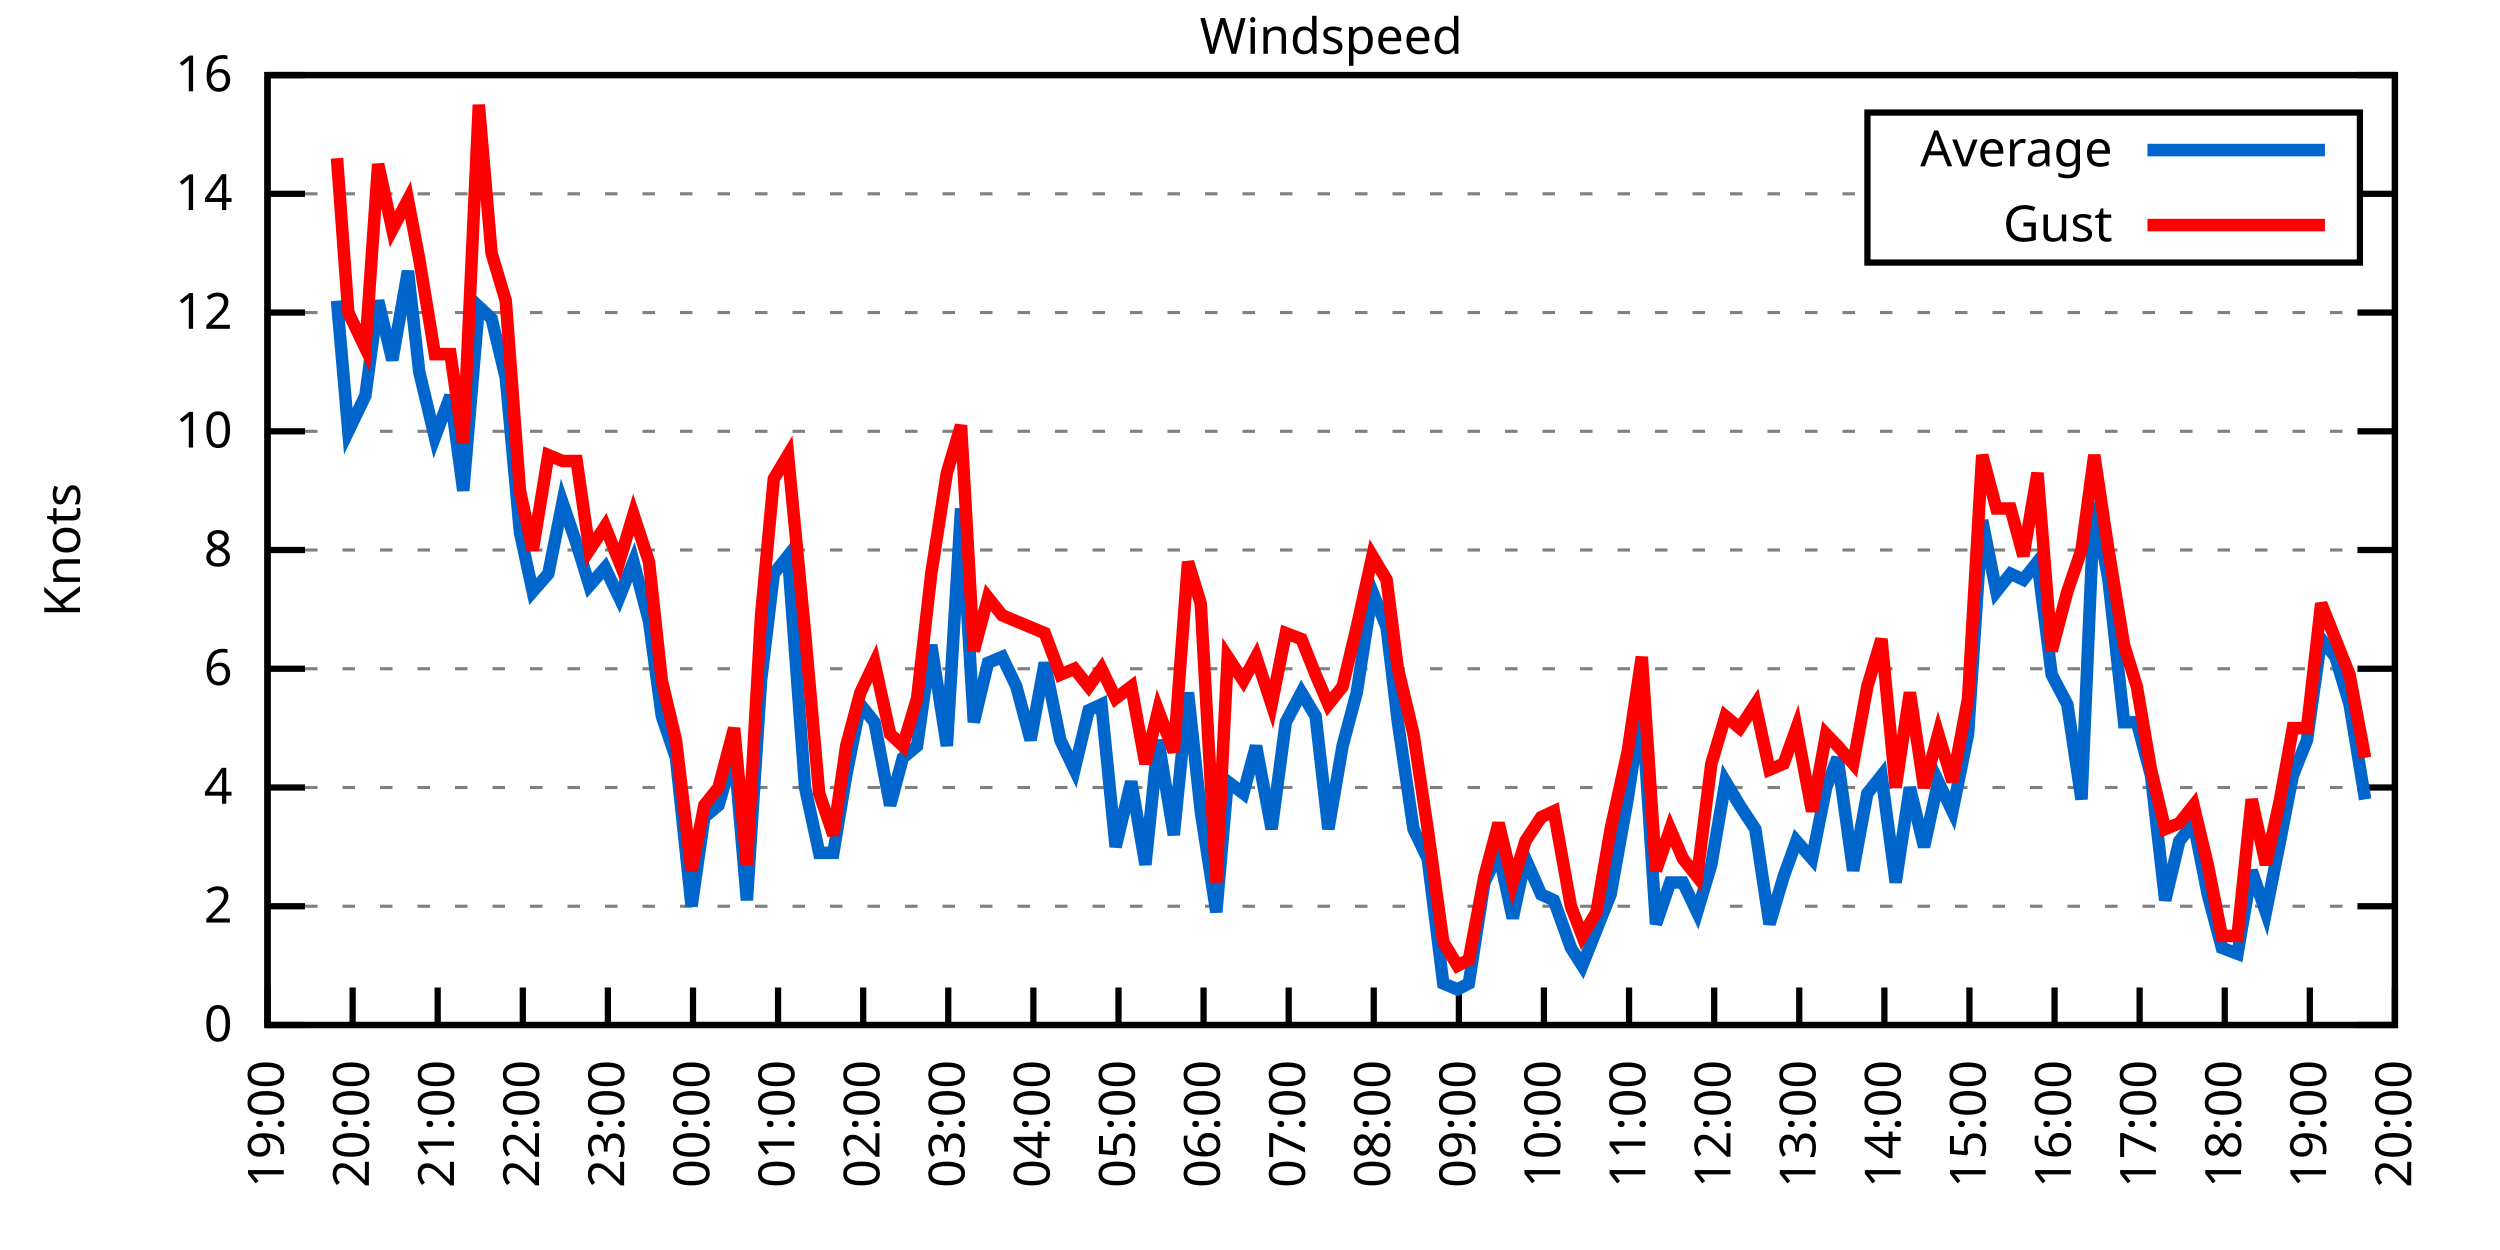
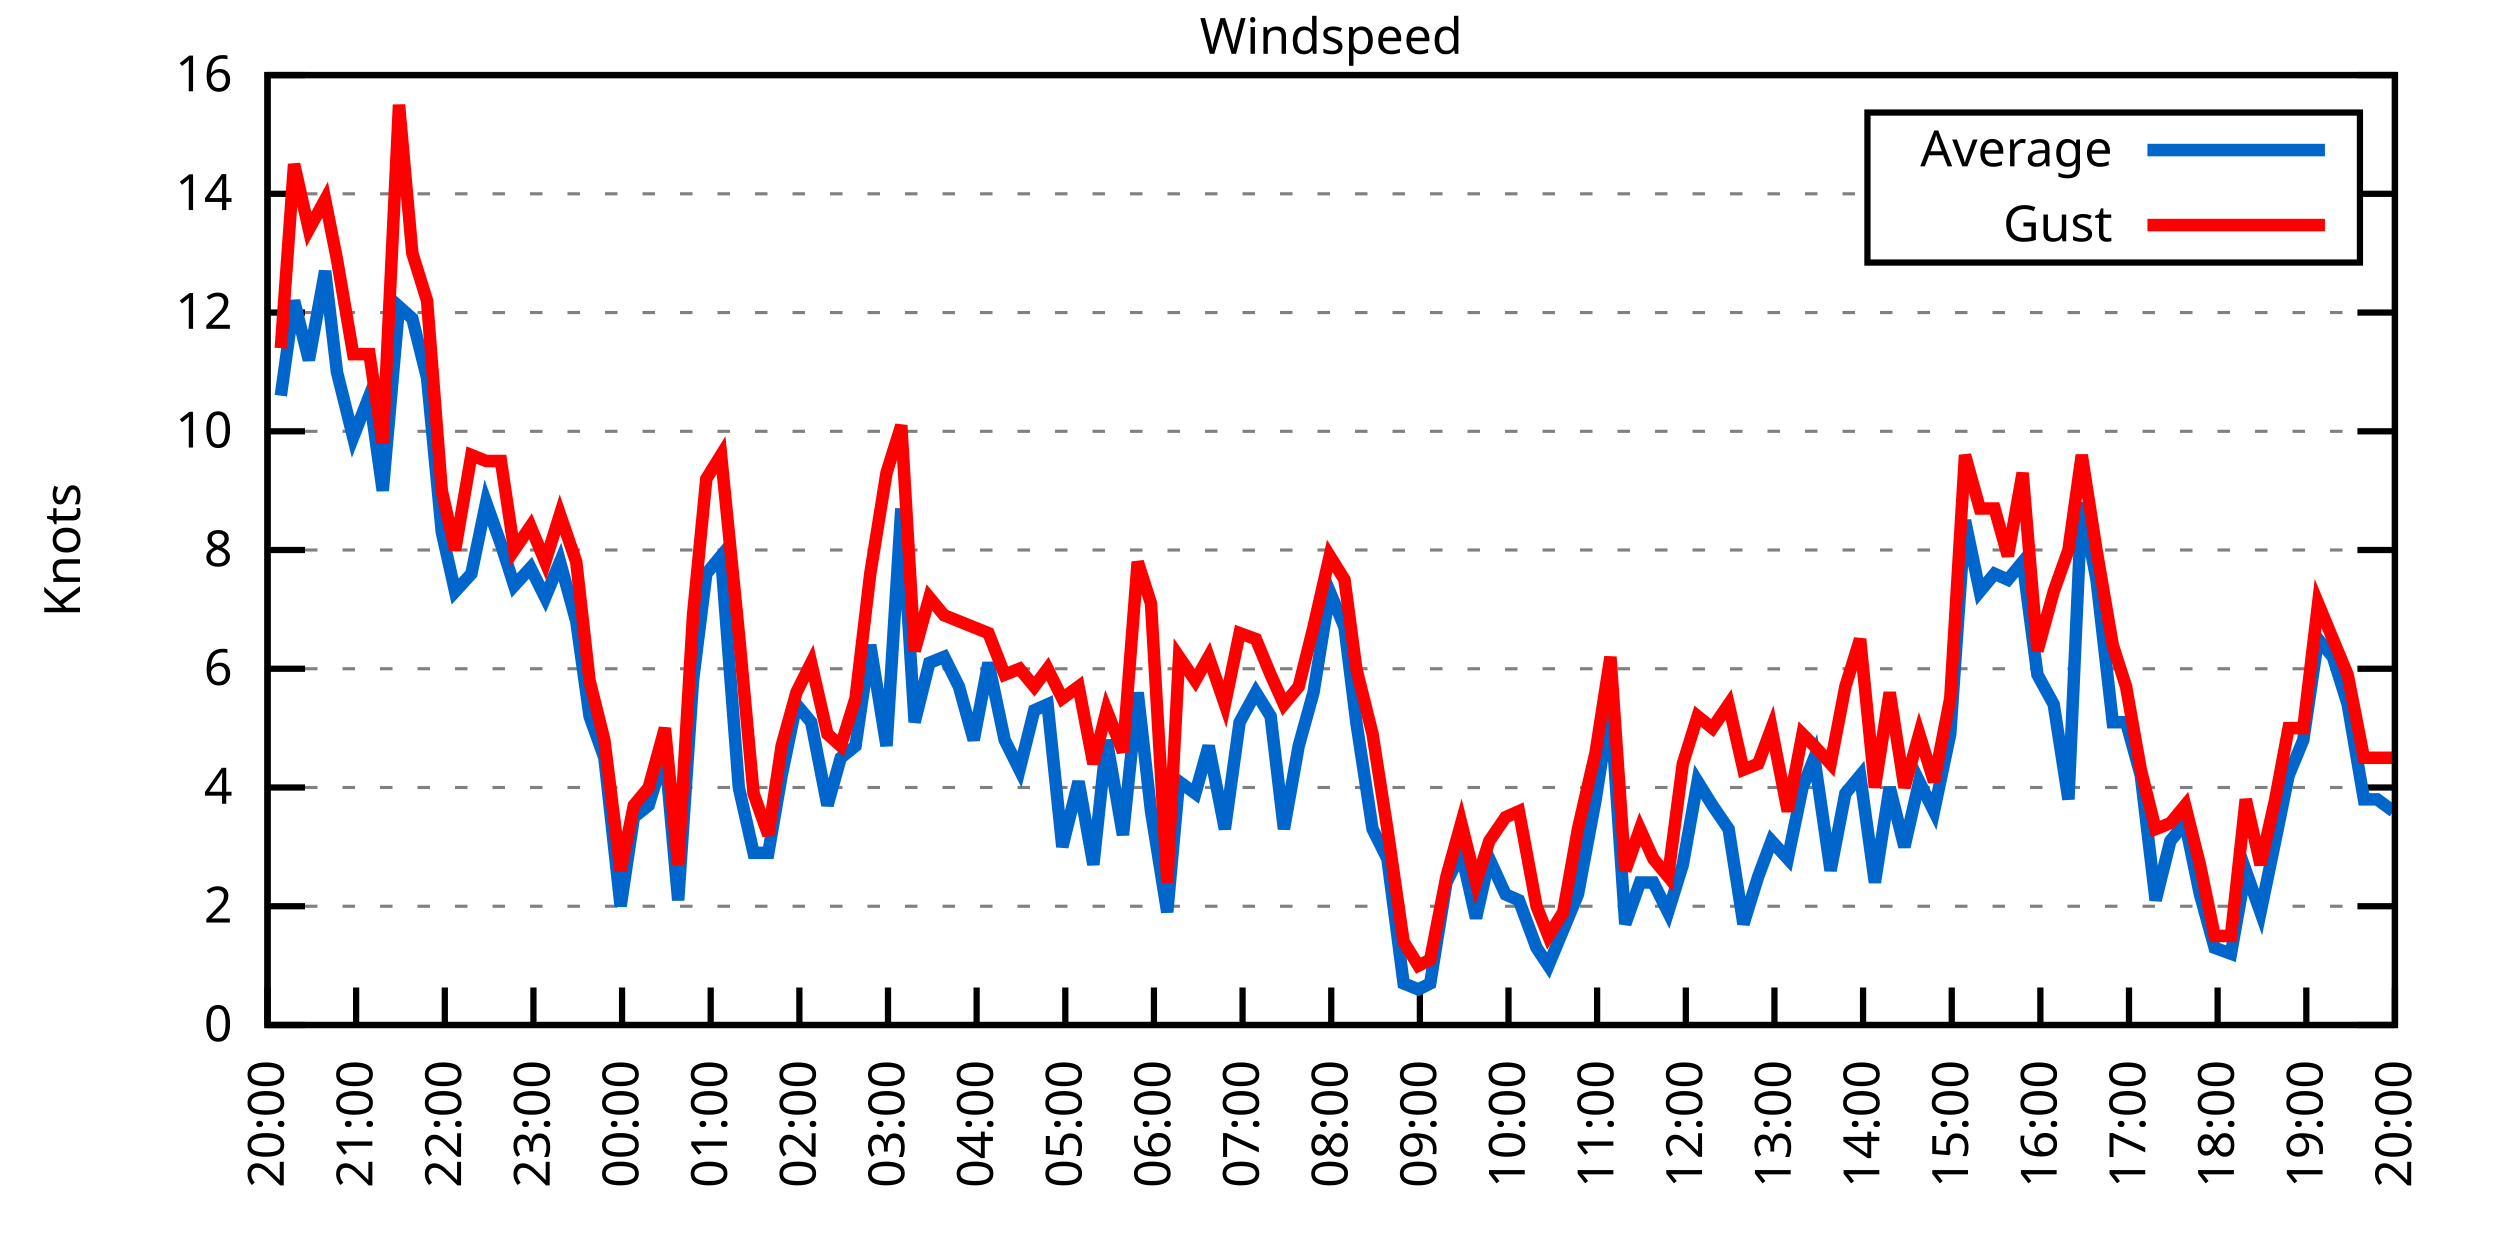
<svg xmlns="http://www.w3.org/2000/svg" xmlns:xlink="http://www.w3.org/1999/xlink" width="400" height="200" viewBox="0 0 400 200">
  <g id="gnuplot_canvas">
    <rect x="0" y="0" width="400" height="200" fill="none" />
    <defs>
      <circle id="gpDot" r="0.5" stroke-width="0.5" stroke="currentColor" />
      <path id="gpPt0" stroke-width="0.333" stroke="currentColor" d="M-1,0 h2 M0,-1 v2" />
      <path id="gpPt1" stroke-width="0.333" stroke="currentColor" d="M-1,-1 L1,1 M1,-1 L-1,1" />
      <path id="gpPt2" stroke-width="0.333" stroke="currentColor" d="M-1,0 L1,0 M0,-1 L0,1 M-1,-1 L1,1 M-1,1 L1,-1" />
      <rect id="gpPt3" stroke-width="0.333" stroke="currentColor" x="-1" y="-1" width="2" height="2" />
      <rect id="gpPt4" stroke-width="0.333" stroke="currentColor" fill="currentColor" x="-1" y="-1" width="2" height="2" />
      <circle id="gpPt5" stroke-width="0.333" stroke="currentColor" cx="0" cy="0" r="1" />
      <use xlink:href="#gpPt5" id="gpPt6" fill="currentColor" stroke="none" />
      <path id="gpPt7" stroke-width="0.333" stroke="currentColor" d="M0,-1.33 L-1.33,0.67 L1.33,0.67 z" />
      <use xlink:href="#gpPt7" id="gpPt8" fill="currentColor" stroke="none" />
      <use xlink:href="#gpPt7" id="gpPt9" stroke="currentColor" transform="rotate(180)" />
      <use xlink:href="#gpPt9" id="gpPt10" fill="currentColor" stroke="none" />
      <use xlink:href="#gpPt3" id="gpPt11" stroke="currentColor" transform="rotate(45)" />
      <use xlink:href="#gpPt11" id="gpPt12" fill="currentColor" stroke="none" />
      <path id="gpPt13" stroke-width="0.333" stroke="currentColor" d="M0,1.330 L1.265,0.411 L0.782,-1.067 L-0.782,-1.076 L-1.265,0.411 z" />
      <use xlink:href="#gpPt13" id="gpPt14" fill="currentColor" stroke="none" />
      <filter id="textbox" filterUnits="objectBoundingBox" x="0" y="0" height="1" width="1">
        <feFlood flood-color="white" flood-opacity="1" result="bgnd" />
        <feComposite in="SourceGraphic" in2="bgnd" operator="atop" />
      </filter>
      <filter id="greybox" filterUnits="objectBoundingBox" x="0" y="0" height="1" width="1">
        <feFlood flood-color="lightgrey" flood-opacity="1" result="grey" />
        <feComposite in="SourceGraphic" in2="grey" operator="atop" />
      </filter>
    </defs>
    <g fill="none" color="white" stroke="currentColor" stroke-width="1.00" stroke-linecap="butt" stroke-linejoin="miter">
</g>
    <g fill="none" color="black" stroke="currentColor" stroke-width="1.00" stroke-linecap="butt" stroke-linejoin="miter">
      <g stroke="none" shape-rendering="crispEdges">
        <polygon fill="rgb(255, 255, 255)" points="42.80,164.00 383.18,164.00 383.18,12.02 42.80,12.02 " />
      </g>
    </g>
    <g fill="none" color="black" stroke="currentColor" stroke-width="1.00" stroke-linecap="butt" stroke-linejoin="miter">
</g>
    <g fill="none" color="black" stroke="black" stroke-width="0.50" stroke-linecap="butt" stroke-linejoin="miter">
</g>
    <g fill="none" color="gray" stroke="currentColor" stroke-width="0.50" stroke-linecap="butt" stroke-linejoin="miter">
      <path stroke="gray" stroke-dasharray="2,4" class="gridline" d="M42.80,164.00 L383.19,164.00  " />
    </g>
    <g fill="none" color="gray" stroke="gray" stroke-width="1.00" stroke-linecap="butt" stroke-linejoin="miter">
</g>
    <g fill="none" color="black" stroke="currentColor" stroke-width="1.00" stroke-linecap="butt" stroke-linejoin="miter">
      <path stroke="black" d="M42.80,164.00 L48.80,164.00 M383.19,164.00 L377.19,164.00  " />
      <g transform="translate(37.20,166.60)" stroke="none" fill="black" font-family="Sans" font-size="8.00" text-anchor="end">
        <text>
          <tspan font-family="Sans"> 0</tspan>
        </text>
      </g>
    </g>
    <g fill="none" color="black" stroke="currentColor" stroke-width="1.00" stroke-linecap="butt" stroke-linejoin="miter">
</g>
    <g fill="none" color="black" stroke="black" stroke-width="0.50" stroke-linecap="butt" stroke-linejoin="miter">
</g>
    <g fill="none" color="gray" stroke="currentColor" stroke-width="0.50" stroke-linecap="butt" stroke-linejoin="miter">
      <path stroke="gray" stroke-dasharray="2,4" class="gridline" d="M42.80,145.00 L383.19,145.00  " />
    </g>
    <g fill="none" color="gray" stroke="gray" stroke-width="1.00" stroke-linecap="butt" stroke-linejoin="miter">
</g>
    <g fill="none" color="black" stroke="currentColor" stroke-width="1.00" stroke-linecap="butt" stroke-linejoin="miter">
      <path stroke="black" d="M42.80,145.00 L48.80,145.00 M383.19,145.00 L377.19,145.00  " />
      <g transform="translate(37.20,147.60)" stroke="none" fill="black" font-family="Sans" font-size="8.00" text-anchor="end">
        <text>
          <tspan font-family="Sans"> 2</tspan>
        </text>
      </g>
    </g>
    <g fill="none" color="black" stroke="currentColor" stroke-width="1.00" stroke-linecap="butt" stroke-linejoin="miter">
</g>
    <g fill="none" color="black" stroke="black" stroke-width="0.50" stroke-linecap="butt" stroke-linejoin="miter">
</g>
    <g fill="none" color="gray" stroke="currentColor" stroke-width="0.50" stroke-linecap="butt" stroke-linejoin="miter">
      <path stroke="gray" stroke-dasharray="2,4" class="gridline" d="M42.80,126.00 L383.19,126.00  " />
    </g>
    <g fill="none" color="gray" stroke="gray" stroke-width="1.00" stroke-linecap="butt" stroke-linejoin="miter">
</g>
    <g fill="none" color="black" stroke="currentColor" stroke-width="1.00" stroke-linecap="butt" stroke-linejoin="miter">
      <path stroke="black" d="M42.80,126.00 L48.80,126.00 M383.19,126.00 L377.19,126.00  " />
      <g transform="translate(37.20,128.60)" stroke="none" fill="black" font-family="Sans" font-size="8.00" text-anchor="end">
        <text>
          <tspan font-family="Sans"> 4</tspan>
        </text>
      </g>
    </g>
    <g fill="none" color="black" stroke="currentColor" stroke-width="1.00" stroke-linecap="butt" stroke-linejoin="miter">
</g>
    <g fill="none" color="black" stroke="black" stroke-width="0.50" stroke-linecap="butt" stroke-linejoin="miter">
</g>
    <g fill="none" color="gray" stroke="currentColor" stroke-width="0.50" stroke-linecap="butt" stroke-linejoin="miter">
      <path stroke="gray" stroke-dasharray="2,4" class="gridline" d="M42.80,107.00 L383.19,107.00  " />
    </g>
    <g fill="none" color="gray" stroke="gray" stroke-width="1.00" stroke-linecap="butt" stroke-linejoin="miter">
</g>
    <g fill="none" color="black" stroke="currentColor" stroke-width="1.00" stroke-linecap="butt" stroke-linejoin="miter">
      <path stroke="black" d="M42.80,107.00 L48.80,107.00 M383.19,107.00 L377.19,107.00  " />
      <g transform="translate(37.20,109.60)" stroke="none" fill="black" font-family="Sans" font-size="8.00" text-anchor="end">
        <text>
          <tspan font-family="Sans"> 6</tspan>
        </text>
      </g>
    </g>
    <g fill="none" color="black" stroke="currentColor" stroke-width="1.00" stroke-linecap="butt" stroke-linejoin="miter">
</g>
    <g fill="none" color="black" stroke="black" stroke-width="0.50" stroke-linecap="butt" stroke-linejoin="miter">
</g>
    <g fill="none" color="gray" stroke="currentColor" stroke-width="0.50" stroke-linecap="butt" stroke-linejoin="miter">
      <path stroke="gray" stroke-dasharray="2,4" class="gridline" d="M42.80,88.00 L383.19,88.00  " />
    </g>
    <g fill="none" color="gray" stroke="gray" stroke-width="1.00" stroke-linecap="butt" stroke-linejoin="miter">
</g>
    <g fill="none" color="black" stroke="currentColor" stroke-width="1.00" stroke-linecap="butt" stroke-linejoin="miter">
      <path stroke="black" d="M42.80,88.00 L48.80,88.00 M383.19,88.00 L377.19,88.00  " />
      <g transform="translate(37.20,90.60)" stroke="none" fill="black" font-family="Sans" font-size="8.00" text-anchor="end">
        <text>
          <tspan font-family="Sans"> 8</tspan>
        </text>
      </g>
    </g>
    <g fill="none" color="black" stroke="currentColor" stroke-width="1.00" stroke-linecap="butt" stroke-linejoin="miter">
</g>
    <g fill="none" color="black" stroke="black" stroke-width="0.50" stroke-linecap="butt" stroke-linejoin="miter">
</g>
    <g fill="none" color="gray" stroke="currentColor" stroke-width="0.50" stroke-linecap="butt" stroke-linejoin="miter">
      <path stroke="gray" stroke-dasharray="2,4" class="gridline" d="M42.80,69.01 L383.19,69.01  " />
    </g>
    <g fill="none" color="gray" stroke="gray" stroke-width="1.00" stroke-linecap="butt" stroke-linejoin="miter">
</g>
    <g fill="none" color="black" stroke="currentColor" stroke-width="1.00" stroke-linecap="butt" stroke-linejoin="miter">
      <path stroke="black" d="M42.80,69.01 L48.80,69.01 M383.19,69.01 L377.19,69.01  " />
      <g transform="translate(37.20,71.61)" stroke="none" fill="black" font-family="Sans" font-size="8.00" text-anchor="end">
        <text>
          <tspan font-family="Sans"> 10</tspan>
        </text>
      </g>
    </g>
    <g fill="none" color="black" stroke="currentColor" stroke-width="1.00" stroke-linecap="butt" stroke-linejoin="miter">
</g>
    <g fill="none" color="black" stroke="black" stroke-width="0.50" stroke-linecap="butt" stroke-linejoin="miter">
</g>
    <g fill="none" color="gray" stroke="currentColor" stroke-width="0.50" stroke-linecap="butt" stroke-linejoin="miter">
      <path stroke="gray" stroke-dasharray="2,4" class="gridline" d="M42.80,50.01 L383.19,50.01  " />
    </g>
    <g fill="none" color="gray" stroke="gray" stroke-width="1.00" stroke-linecap="butt" stroke-linejoin="miter">
</g>
    <g fill="none" color="black" stroke="currentColor" stroke-width="1.00" stroke-linecap="butt" stroke-linejoin="miter">
      <path stroke="black" d="M42.80,50.01 L48.80,50.01 M383.19,50.01 L377.19,50.01  " />
      <g transform="translate(37.20,52.61)" stroke="none" fill="black" font-family="Sans" font-size="8.00" text-anchor="end">
        <text>
          <tspan font-family="Sans"> 12</tspan>
        </text>
      </g>
    </g>
    <g fill="none" color="black" stroke="currentColor" stroke-width="1.00" stroke-linecap="butt" stroke-linejoin="miter">
</g>
    <g fill="none" color="black" stroke="black" stroke-width="0.50" stroke-linecap="butt" stroke-linejoin="miter">
</g>
    <g fill="none" color="gray" stroke="currentColor" stroke-width="0.50" stroke-linecap="butt" stroke-linejoin="miter">
      <path stroke="gray" stroke-dasharray="2,4" class="gridline" d="M42.80,31.01 L298.79,31.01 M377.59,31.01 L383.19,31.01  " />
    </g>
    <g fill="none" color="gray" stroke="gray" stroke-width="1.00" stroke-linecap="butt" stroke-linejoin="miter">
</g>
    <g fill="none" color="black" stroke="currentColor" stroke-width="1.00" stroke-linecap="butt" stroke-linejoin="miter">
      <path stroke="black" d="M42.80,31.01 L48.80,31.01 M383.19,31.01 L377.19,31.01  " />
      <g transform="translate(37.20,33.61)" stroke="none" fill="black" font-family="Sans" font-size="8.00" text-anchor="end">
        <text>
          <tspan font-family="Sans"> 14</tspan>
        </text>
      </g>
    </g>
    <g fill="none" color="black" stroke="currentColor" stroke-width="1.00" stroke-linecap="butt" stroke-linejoin="miter">
</g>
    <g fill="none" color="black" stroke="black" stroke-width="0.50" stroke-linecap="butt" stroke-linejoin="miter">
</g>
    <g fill="none" color="gray" stroke="currentColor" stroke-width="0.50" stroke-linecap="butt" stroke-linejoin="miter">
      <path stroke="gray" stroke-dasharray="2,4" class="gridline" d="M42.80,12.01 L383.19,12.01  " />
    </g>
    <g fill="none" color="gray" stroke="gray" stroke-width="1.00" stroke-linecap="butt" stroke-linejoin="miter">
</g>
    <g fill="none" color="black" stroke="currentColor" stroke-width="1.00" stroke-linecap="butt" stroke-linejoin="miter">
      <path stroke="black" d="M42.80,12.01 L48.80,12.01 M383.19,12.01 L377.19,12.01  " />
      <g transform="translate(37.20,14.61)" stroke="none" fill="black" font-family="Sans" font-size="8.00" text-anchor="end">
        <text>
          <tspan font-family="Sans"> 16</tspan>
        </text>
      </g>
    </g>
    <g fill="none" color="black" stroke="currentColor" stroke-width="1.00" stroke-linecap="butt" stroke-linejoin="miter">
      <path stroke="black" d="M42.80,164.00 L42.80,158.00  " />
      <g transform="translate(45.40,169.60) rotate(270.00)" stroke="none" fill="black" font-family="Sans" font-size="8.00" text-anchor="end">
        <text>
-           <tspan font-family="Sans">19:00</tspan>
-         </text>
-       </g>
-     </g>
-     <g fill="none" color="black" stroke="currentColor" stroke-width="1.00" stroke-linecap="butt" stroke-linejoin="miter">
-       <path stroke="black" d="M56.42,164.00 L56.42,158.00  " />
-       <g transform="translate(59.02,169.60) rotate(270.00)" stroke="none" fill="black" font-family="Sans" font-size="8.00" text-anchor="end">
-         <text>
          <tspan font-family="Sans">20:00</tspan>
        </text>
      </g>
    </g>
    <g fill="none" color="black" stroke="currentColor" stroke-width="1.00" stroke-linecap="butt" stroke-linejoin="miter">
-       <path stroke="black" d="M70.03,164.00 L70.03,158.00  " />
-       <g transform="translate(72.63,169.60) rotate(270.00)" stroke="none" fill="black" font-family="Sans" font-size="8.00" text-anchor="end">
+       <path stroke="black" d="M56.98,164.00 L56.98,158.00  " />
+       <g transform="translate(59.58,169.60) rotate(270.00)" stroke="none" fill="black" font-family="Sans" font-size="8.00" text-anchor="end">
        <text>
          <tspan font-family="Sans">21:00</tspan>
        </text>
      </g>
    </g>
    <g fill="none" color="black" stroke="currentColor" stroke-width="1.00" stroke-linecap="butt" stroke-linejoin="miter">
-       <path stroke="black" d="M83.65,164.00 L83.65,158.00  " />
-       <g transform="translate(86.25,169.60) rotate(270.00)" stroke="none" fill="black" font-family="Sans" font-size="8.00" text-anchor="end">
+       <path stroke="black" d="M71.17,164.00 L71.17,158.00  " />
+       <g transform="translate(73.77,169.60) rotate(270.00)" stroke="none" fill="black" font-family="Sans" font-size="8.00" text-anchor="end">
        <text>
          <tspan font-family="Sans">22:00</tspan>
        </text>
      </g>
    </g>
    <g fill="none" color="black" stroke="currentColor" stroke-width="1.00" stroke-linecap="butt" stroke-linejoin="miter">
-       <path stroke="black" d="M97.26,164.00 L97.26,158.00  " />
-       <g transform="translate(99.86,169.60) rotate(270.00)" stroke="none" fill="black" font-family="Sans" font-size="8.00" text-anchor="end">
+       <path stroke="black" d="M85.35,164.00 L85.35,158.00  " />
+       <g transform="translate(87.95,169.60) rotate(270.00)" stroke="none" fill="black" font-family="Sans" font-size="8.00" text-anchor="end">
        <text>
          <tspan font-family="Sans">23:00</tspan>
        </text>
      </g>
    </g>
    <g fill="none" color="black" stroke="currentColor" stroke-width="1.00" stroke-linecap="butt" stroke-linejoin="miter">
-       <path stroke="black" d="M110.88,164.00 L110.88,158.00  " />
-       <g transform="translate(113.48,169.60) rotate(270.00)" stroke="none" fill="black" font-family="Sans" font-size="8.00" text-anchor="end">
+       <path stroke="black" d="M99.53,164.00 L99.53,158.00  " />
+       <g transform="translate(102.13,169.60) rotate(270.00)" stroke="none" fill="black" font-family="Sans" font-size="8.00" text-anchor="end">
        <text>
          <tspan font-family="Sans">00:00</tspan>
        </text>
      </g>
    </g>
    <g fill="none" color="black" stroke="currentColor" stroke-width="1.00" stroke-linecap="butt" stroke-linejoin="miter">
-       <path stroke="black" d="M124.49,164.00 L124.49,158.00  " />
-       <g transform="translate(127.09,169.60) rotate(270.00)" stroke="none" fill="black" font-family="Sans" font-size="8.00" text-anchor="end">
+       <path stroke="black" d="M113.71,164.00 L113.71,158.00  " />
+       <g transform="translate(116.31,169.60) rotate(270.00)" stroke="none" fill="black" font-family="Sans" font-size="8.00" text-anchor="end">
        <text>
          <tspan font-family="Sans">01:00</tspan>
        </text>
      </g>
    </g>
    <g fill="none" color="black" stroke="currentColor" stroke-width="1.00" stroke-linecap="butt" stroke-linejoin="miter">
-       <path stroke="black" d="M138.11,164.00 L138.11,158.00  " />
-       <g transform="translate(140.71,169.60) rotate(270.00)" stroke="none" fill="black" font-family="Sans" font-size="8.00" text-anchor="end">
+       <path stroke="black" d="M127.90,164.00 L127.90,158.00  " />
+       <g transform="translate(130.50,169.60) rotate(270.00)" stroke="none" fill="black" font-family="Sans" font-size="8.00" text-anchor="end">
        <text>
          <tspan font-family="Sans">02:00</tspan>
        </text>
      </g>
    </g>
    <g fill="none" color="black" stroke="currentColor" stroke-width="1.00" stroke-linecap="butt" stroke-linejoin="miter">
-       <path stroke="black" d="M151.72,164.00 L151.72,158.00  " />
-       <g transform="translate(154.32,169.60) rotate(270.00)" stroke="none" fill="black" font-family="Sans" font-size="8.00" text-anchor="end">
+       <path stroke="black" d="M142.08,164.00 L142.08,158.00  " />
+       <g transform="translate(144.68,169.60) rotate(270.00)" stroke="none" fill="black" font-family="Sans" font-size="8.00" text-anchor="end">
        <text>
          <tspan font-family="Sans">03:00</tspan>
        </text>
      </g>
    </g>
    <g fill="none" color="black" stroke="currentColor" stroke-width="1.00" stroke-linecap="butt" stroke-linejoin="miter">
-       <path stroke="black" d="M165.34,164.00 L165.34,158.00  " />
-       <g transform="translate(167.94,169.60) rotate(270.00)" stroke="none" fill="black" font-family="Sans" font-size="8.00" text-anchor="end">
+       <path stroke="black" d="M156.26,164.00 L156.26,158.00  " />
+       <g transform="translate(158.86,169.60) rotate(270.00)" stroke="none" fill="black" font-family="Sans" font-size="8.00" text-anchor="end">
        <text>
          <tspan font-family="Sans">04:00</tspan>
        </text>
      </g>
    </g>
    <g fill="none" color="black" stroke="currentColor" stroke-width="1.00" stroke-linecap="butt" stroke-linejoin="miter">
-       <path stroke="black" d="M178.96,164.00 L178.96,158.00  " />
-       <g transform="translate(181.56,169.60) rotate(270.00)" stroke="none" fill="black" font-family="Sans" font-size="8.00" text-anchor="end">
+       <path stroke="black" d="M170.45,164.00 L170.45,158.00  " />
+       <g transform="translate(173.05,169.60) rotate(270.00)" stroke="none" fill="black" font-family="Sans" font-size="8.00" text-anchor="end">
        <text>
          <tspan font-family="Sans">05:00</tspan>
        </text>
      </g>
    </g>
    <g fill="none" color="black" stroke="currentColor" stroke-width="1.00" stroke-linecap="butt" stroke-linejoin="miter">
-       <path stroke="black" d="M192.57,164.00 L192.57,158.00  " />
-       <g transform="translate(195.17,169.60) rotate(270.00)" stroke="none" fill="black" font-family="Sans" font-size="8.00" text-anchor="end">
+       <path stroke="black" d="M184.63,164.00 L184.63,158.00  " />
+       <g transform="translate(187.23,169.60) rotate(270.00)" stroke="none" fill="black" font-family="Sans" font-size="8.00" text-anchor="end">
        <text>
          <tspan font-family="Sans">06:00</tspan>
        </text>
      </g>
    </g>
    <g fill="none" color="black" stroke="currentColor" stroke-width="1.00" stroke-linecap="butt" stroke-linejoin="miter">
-       <path stroke="black" d="M206.19,164.00 L206.19,158.00  " />
-       <g transform="translate(208.79,169.60) rotate(270.00)" stroke="none" fill="black" font-family="Sans" font-size="8.00" text-anchor="end">
+       <path stroke="black" d="M198.81,164.00 L198.81,158.00  " />
+       <g transform="translate(201.41,169.60) rotate(270.00)" stroke="none" fill="black" font-family="Sans" font-size="8.00" text-anchor="end">
        <text>
          <tspan font-family="Sans">07:00</tspan>
        </text>
      </g>
    </g>
    <g fill="none" color="black" stroke="currentColor" stroke-width="1.00" stroke-linecap="butt" stroke-linejoin="miter">
-       <path stroke="black" d="M219.80,164.00 L219.80,158.00  " />
-       <g transform="translate(222.40,169.60) rotate(270.00)" stroke="none" fill="black" font-family="Sans" font-size="8.00" text-anchor="end">
+       <path stroke="black" d="M213.00,164.00 L213.00,158.00  " />
+       <g transform="translate(215.60,169.60) rotate(270.00)" stroke="none" fill="black" font-family="Sans" font-size="8.00" text-anchor="end">
        <text>
          <tspan font-family="Sans">08:00</tspan>
        </text>
      </g>
    </g>
    <g fill="none" color="black" stroke="currentColor" stroke-width="1.00" stroke-linecap="butt" stroke-linejoin="miter">
-       <path stroke="black" d="M233.42,164.00 L233.42,158.00  " />
-       <g transform="translate(236.02,169.60) rotate(270.00)" stroke="none" fill="black" font-family="Sans" font-size="8.00" text-anchor="end">
+       <path stroke="black" d="M227.18,164.00 L227.18,158.00  " />
+       <g transform="translate(229.78,169.60) rotate(270.00)" stroke="none" fill="black" font-family="Sans" font-size="8.00" text-anchor="end">
        <text>
          <tspan font-family="Sans">09:00</tspan>
        </text>
      </g>
    </g>
    <g fill="none" color="black" stroke="currentColor" stroke-width="1.00" stroke-linecap="butt" stroke-linejoin="miter">
-       <path stroke="black" d="M247.03,164.00 L247.03,158.00  " />
-       <g transform="translate(249.63,169.60) rotate(270.00)" stroke="none" fill="black" font-family="Sans" font-size="8.00" text-anchor="end">
+       <path stroke="black" d="M241.36,164.00 L241.36,158.00  " />
+       <g transform="translate(243.96,169.60) rotate(270.00)" stroke="none" fill="black" font-family="Sans" font-size="8.00" text-anchor="end">
        <text>
          <tspan font-family="Sans">10:00</tspan>
        </text>
      </g>
    </g>
    <g fill="none" color="black" stroke="currentColor" stroke-width="1.00" stroke-linecap="butt" stroke-linejoin="miter">
-       <path stroke="black" d="M260.65,164.00 L260.65,158.00  " />
-       <g transform="translate(263.25,169.60) rotate(270.00)" stroke="none" fill="black" font-family="Sans" font-size="8.00" text-anchor="end">
+       <path stroke="black" d="M255.54,164.00 L255.54,158.00  " />
+       <g transform="translate(258.14,169.60) rotate(270.00)" stroke="none" fill="black" font-family="Sans" font-size="8.00" text-anchor="end">
        <text>
          <tspan font-family="Sans">11:00</tspan>
        </text>
      </g>
    </g>
    <g fill="none" color="black" stroke="currentColor" stroke-width="1.00" stroke-linecap="butt" stroke-linejoin="miter">
-       <path stroke="black" d="M274.27,164.00 L274.27,158.00  " />
-       <g transform="translate(276.87,169.60) rotate(270.00)" stroke="none" fill="black" font-family="Sans" font-size="8.00" text-anchor="end">
+       <path stroke="black" d="M269.73,164.00 L269.73,158.00  " />
+       <g transform="translate(272.33,169.60) rotate(270.00)" stroke="none" fill="black" font-family="Sans" font-size="8.00" text-anchor="end">
        <text>
          <tspan font-family="Sans">12:00</tspan>
        </text>
      </g>
    </g>
    <g fill="none" color="black" stroke="currentColor" stroke-width="1.00" stroke-linecap="butt" stroke-linejoin="miter">
-       <path stroke="black" d="M287.88,164.00 L287.88,158.00  " />
-       <g transform="translate(290.48,169.60) rotate(270.00)" stroke="none" fill="black" font-family="Sans" font-size="8.00" text-anchor="end">
+       <path stroke="black" d="M283.91,164.00 L283.91,158.00  " />
+       <g transform="translate(286.51,169.60) rotate(270.00)" stroke="none" fill="black" font-family="Sans" font-size="8.00" text-anchor="end">
        <text>
          <tspan font-family="Sans">13:00</tspan>
        </text>
      </g>
    </g>
    <g fill="none" color="black" stroke="currentColor" stroke-width="1.00" stroke-linecap="butt" stroke-linejoin="miter">
-       <path stroke="black" d="M301.50,164.00 L301.50,158.00  " />
-       <g transform="translate(304.10,169.60) rotate(270.00)" stroke="none" fill="black" font-family="Sans" font-size="8.00" text-anchor="end">
+       <path stroke="black" d="M298.09,164.00 L298.09,158.00  " />
+       <g transform="translate(300.69,169.60) rotate(270.00)" stroke="none" fill="black" font-family="Sans" font-size="8.00" text-anchor="end">
        <text>
          <tspan font-family="Sans">14:00</tspan>
        </text>
      </g>
    </g>
    <g fill="none" color="black" stroke="currentColor" stroke-width="1.00" stroke-linecap="butt" stroke-linejoin="miter">
-       <path stroke="black" d="M315.11,164.00 L315.11,158.00  " />
-       <g transform="translate(317.71,169.60) rotate(270.00)" stroke="none" fill="black" font-family="Sans" font-size="8.00" text-anchor="end">
+       <path stroke="black" d="M312.28,164.00 L312.28,158.00  " />
+       <g transform="translate(314.88,169.60) rotate(270.00)" stroke="none" fill="black" font-family="Sans" font-size="8.00" text-anchor="end">
        <text>
          <tspan font-family="Sans">15:00</tspan>
        </text>
      </g>
    </g>
    <g fill="none" color="black" stroke="currentColor" stroke-width="1.00" stroke-linecap="butt" stroke-linejoin="miter">
-       <path stroke="black" d="M328.73,164.00 L328.73,158.00  " />
-       <g transform="translate(331.33,169.60) rotate(270.00)" stroke="none" fill="black" font-family="Sans" font-size="8.00" text-anchor="end">
+       <path stroke="black" d="M326.46,164.00 L326.46,158.00  " />
+       <g transform="translate(329.06,169.60) rotate(270.00)" stroke="none" fill="black" font-family="Sans" font-size="8.00" text-anchor="end">
        <text>
          <tspan font-family="Sans">16:00</tspan>
        </text>
      </g>
    </g>
    <g fill="none" color="black" stroke="currentColor" stroke-width="1.00" stroke-linecap="butt" stroke-linejoin="miter">
-       <path stroke="black" d="M342.34,164.00 L342.34,158.00  " />
-       <g transform="translate(344.94,169.60) rotate(270.00)" stroke="none" fill="black" font-family="Sans" font-size="8.00" text-anchor="end">
+       <path stroke="black" d="M340.64,164.00 L340.64,158.00  " />
+       <g transform="translate(343.24,169.60) rotate(270.00)" stroke="none" fill="black" font-family="Sans" font-size="8.00" text-anchor="end">
        <text>
          <tspan font-family="Sans">17:00</tspan>
        </text>
      </g>
    </g>
    <g fill="none" color="black" stroke="currentColor" stroke-width="1.00" stroke-linecap="butt" stroke-linejoin="miter">
-       <path stroke="black" d="M355.96,164.00 L355.96,158.00  " />
-       <g transform="translate(358.56,169.60) rotate(270.00)" stroke="none" fill="black" font-family="Sans" font-size="8.00" text-anchor="end">
+       <path stroke="black" d="M354.82,164.00 L354.82,158.00  " />
+       <g transform="translate(357.42,169.60) rotate(270.00)" stroke="none" fill="black" font-family="Sans" font-size="8.00" text-anchor="end">
        <text>
          <tspan font-family="Sans">18:00</tspan>
        </text>
      </g>
    </g>
    <g fill="none" color="black" stroke="currentColor" stroke-width="1.00" stroke-linecap="butt" stroke-linejoin="miter">
-       <path stroke="black" d="M369.57,164.00 L369.57,158.00  " />
-       <g transform="translate(372.17,169.60) rotate(270.00)" stroke="none" fill="black" font-family="Sans" font-size="8.00" text-anchor="end">
+       <path stroke="black" d="M369.01,164.00 L369.01,158.00  " />
+       <g transform="translate(371.61,169.60) rotate(270.00)" stroke="none" fill="black" font-family="Sans" font-size="8.00" text-anchor="end">
        <text>
          <tspan font-family="Sans">19:00</tspan>
        </text>
      </g>
    </g>
    <g fill="none" color="black" stroke="currentColor" stroke-width="1.00" stroke-linecap="butt" stroke-linejoin="miter">
      <path stroke="black" d="M383.19,164.00 L383.19,158.00  " />
      <g transform="translate(385.79,169.60) rotate(270.00)" stroke="none" fill="black" font-family="Sans" font-size="8.00" text-anchor="end">
        <text>
          <tspan font-family="Sans">20:00</tspan>
        </text>
      </g>
    </g>
    <g fill="none" color="black" stroke="currentColor" stroke-width="1.00" stroke-linecap="butt" stroke-linejoin="miter">
</g>
    <g fill="none" color="black" stroke="currentColor" stroke-width="1.00" stroke-linecap="butt" stroke-linejoin="miter">
      <path stroke="black" d="M42.80,12.01 L42.80,164.00 L383.19,164.00 L383.19,12.01 L42.80,12.01 Z  " />
    </g>
    <g fill="none" color="black" stroke="currentColor" stroke-width="1.00" stroke-linecap="butt" stroke-linejoin="miter">
</g>
    <g fill="none" color="black" stroke="currentColor" stroke-width="1.00" stroke-linecap="butt" stroke-linejoin="miter">
      <path stroke="black" d="M298.79,42.01 L298.79,18.01 L377.59,18.01 L377.59,42.01 L298.79,42.01 Z  " />
    </g>
    <g id="Windspeed_plot_1">
      <g fill="none" color="white" stroke="black" stroke-width="2.00" stroke-linecap="butt" stroke-linejoin="miter">
</g>
      <g fill="none" color="black" stroke="currentColor" stroke-width="2.00" stroke-linecap="butt" stroke-linejoin="miter">
        <g transform="translate(337.99,26.61)" stroke="none" fill="black" font-family="Sans" font-size="8.00" text-anchor="end">
          <text>
            <tspan font-family="Sans">Average</tspan>
          </text>
        </g>
      </g>
      <g fill="none" color="black" stroke="currentColor" stroke-width="2.00" stroke-linecap="butt" stroke-linejoin="miter">
-         <path stroke="rgb(  0, 102, 204)" d="M343.59,24.01 L371.99,24.01 M53.92,48.11 L55.73,69.01 L58.46,63.31 L60.50,48.11 L62.77,57.61 L65.27,43.36   L67.08,59.51 L69.58,69.96 L72.07,63.31 L74.12,78.51 L76.61,49.06 L78.65,50.96 L80.92,60.46 L83.19,85.16   L85.24,94.65 L87.73,91.80 L90.00,80.41 L92.27,87.06 L94.31,93.70 L96.81,90.85 L99.08,95.60 L101.35,89.90   L103.84,99.40 L105.89,114.60 L108.15,121.25 L110.65,145.00 L112.69,130.75 L114.96,128.85 L117.46,120.30 L119.50,144.05   L121.77,108.90 L123.81,91.80 L126.08,88.95 L128.81,126.00 L131.07,136.45 L133.34,136.45 L135.39,124.10 L137.66,112.70   L139.92,115.55 L142.42,128.85 L144.46,121.25 L146.73,119.35 L149.00,103.20 L151.50,119.35 L153.77,81.36 L155.81,115.55   L158.08,106.05 L160.35,105.10 L162.62,109.85 L164.89,118.40 L167.16,106.05 L169.65,118.40 L171.92,123.15 L174.19,113.65   L176.23,112.70 L178.50,135.50 L181.00,125.05 L183.27,138.35 L185.31,118.40 L187.81,133.60 L190.08,110.80 L192.12,129.80   L194.61,145.95 L196.43,125.05 L198.93,126.95 L200.97,119.35 L203.46,132.65 L205.73,115.55 L208.23,110.80 L210.50,114.60   L212.54,132.65 L214.81,119.35 L217.08,110.80 L219.58,94.65 L221.85,100.35 L223.66,115.55 L226.16,132.65 L228.43,137.40   L230.92,157.35 L233.19,158.30 L235.01,157.35 L237.50,141.20 L239.77,136.45 L242.04,146.90 L244.08,137.40 L246.58,143.10   L248.62,144.05 L251.35,151.65 L253.16,154.50 L255.43,148.80 L257.70,143.10 L260.42,127.90 L262.69,112.70 L264.96,147.85   L267.23,141.20 L269.27,141.20 L271.54,145.95 L273.81,138.35 L276.08,125.05 L278.35,128.85 L280.85,132.65 L283.12,147.85   L285.38,140.25 L287.43,134.55 L289.92,137.40 L292.19,126.00 L294.01,121.25 L296.50,139.30 L298.77,126.95 L301.04,124.10   L303.31,141.20 L305.58,126.00 L307.85,135.50 L310.12,125.05 L312.39,129.80 L314.89,117.45 L317.15,83.26 L319.42,94.65   L321.69,91.80 L323.74,92.75 L326.00,89.90 L328.27,107.95 L330.77,112.70 L333.04,127.90 L335.08,80.41 L337.35,92.75   L339.85,115.55 L341.89,115.55 L344.16,124.10 L346.43,144.05 L348.70,134.55 L350.97,131.70 L353.24,143.10 L355.50,151.65   L358.00,152.60 L360.27,139.30 L362.54,145.95 L364.81,134.55 L366.85,124.10 L369.12,118.40 L371.39,102.25 L373.66,105.10   L375.93,112.70 L378.42,127.90  " />
+         <path stroke="rgb(  0, 102, 204)" d="M343.59,24.01 L371.99,24.01 M44.93,63.31 L47.05,48.11 L49.42,57.61 L52.02,43.36 L53.91,59.51 L56.51,69.96   L59.11,63.31 L61.24,78.51 L63.84,49.06 L65.97,50.96 L68.33,60.46 L70.69,85.16 L72.82,94.65 L75.42,91.80   L77.78,80.41 L80.15,87.06 L82.28,93.70 L84.88,90.85 L87.24,95.60 L89.60,89.90 L92.20,99.40 L94.33,114.60   L96.70,121.25 L99.30,145.00 L101.42,130.75 L103.79,128.85 L106.39,120.30 L108.51,144.05 L110.88,108.90 L113.01,91.80   L115.37,88.95 L118.21,126.00 L120.57,136.45 L122.93,136.45 L125.06,124.10 L127.42,112.70 L129.79,115.55 L132.39,128.85   L134.52,121.25 L136.88,119.35 L139.24,103.20 L141.84,119.35 L144.21,81.36 L146.34,115.55 L148.70,106.05 L151.06,105.10   L153.43,109.85 L155.79,118.40 L158.15,106.05 L160.75,118.40 L163.12,123.15 L165.48,113.65 L167.61,112.70 L169.97,135.50   L172.57,125.05 L174.94,138.35 L177.06,118.40 L179.67,133.60 L182.03,110.80 L184.16,129.80 L186.76,145.95 L188.65,125.05   L191.25,126.95 L193.38,119.35 L195.98,132.65 L198.34,115.55 L200.94,110.80 L203.30,114.60 L205.43,132.65 L207.79,119.35   L210.16,110.80 L212.76,94.65 L215.12,100.35 L217.01,115.55 L219.61,132.65 L221.98,137.40 L224.58,157.35 L226.94,158.30   L228.83,157.35 L231.43,141.20 L233.80,136.45 L236.16,146.90 L238.29,137.40 L240.89,143.10 L243.02,144.05 L245.85,151.65   L247.74,154.50 L250.11,148.80 L252.47,143.10 L255.31,127.90 L257.67,112.70 L260.04,147.85 L262.40,141.20 L264.53,141.20   L266.89,145.95 L269.25,138.35 L271.62,125.05 L273.98,128.85 L276.58,132.65 L278.95,147.85 L281.31,140.25 L283.44,134.55   L286.04,137.40 L288.40,126.00 L290.29,121.25 L292.89,139.30 L295.26,126.95 L297.62,124.10 L299.98,141.20 L302.35,126.00   L304.71,135.50 L307.08,125.05 L309.44,129.80 L312.04,117.45 L314.40,83.26 L316.77,94.65 L319.13,91.80 L321.26,92.75   L323.62,89.90 L325.99,107.95 L328.59,112.70 L330.95,127.90 L333.08,80.41 L335.44,92.75 L338.04,115.55 L340.17,115.55   L342.53,124.10 L344.90,144.05 L347.26,134.55 L349.62,131.70 L351.99,143.10 L354.35,151.65 L356.95,152.60 L359.32,139.30   L361.68,145.95 L364.04,134.55 L366.17,124.10 L368.53,118.40 L370.90,102.25 L373.26,105.10 L375.63,112.70 L378.23,127.90   L380.35,127.90 L382.95,129.80  " />
      </g>
    </g>
    <g id="Windspeed_plot_2">
      <g fill="none" color="black" stroke="currentColor" stroke-width="2.00" stroke-linecap="butt" stroke-linejoin="miter">
        <g transform="translate(337.99,38.61)" stroke="none" fill="black" font-family="Sans" font-size="8.00" text-anchor="end">
          <text>
            <tspan font-family="Sans">Gust</tspan>
          </text>
        </g>
      </g>
      <g fill="none" color="black" stroke="currentColor" stroke-width="2.00" stroke-linecap="butt" stroke-linejoin="miter">
-         <path stroke="rgb(255,   0,   0)" d="M343.59,36.01 L371.99,36.01 M53.92,25.31 L55.73,50.01 L58.46,55.71 L60.50,26.26 L62.77,36.71 L65.27,31.96   L67.08,41.46 L69.58,56.66 L72.07,56.66 L74.12,70.91 L76.61,16.76 L78.65,40.51 L80.92,48.11 L83.19,78.51   L85.24,88.00 L87.73,72.81 L90.00,73.76 L92.27,73.76 L94.31,88.00 L96.81,84.21 L99.08,89.90 L101.35,82.31   L103.84,89.90 L105.89,108.90 L108.15,118.40 L110.65,139.30 L112.69,128.85 L114.96,126.00 L117.46,116.50 L119.50,138.35   L121.77,98.45 L123.81,76.61 L126.08,72.81 L128.81,101.30 L131.07,126.95 L133.34,133.60 L135.39,119.35 L137.66,110.80   L139.92,106.05 L142.42,117.45 L144.46,119.35 L146.73,111.75 L149.00,91.80 L151.50,75.66 L153.77,68.06 L155.81,104.15   L158.08,95.60 L160.35,98.45 L162.62,99.40 L164.89,100.35 L167.16,101.30 L169.65,107.95 L171.92,107.00 L174.19,109.85   L176.23,107.00 L178.50,111.75 L181.00,109.85 L183.27,122.20 L185.31,113.65 L187.81,120.30 L190.08,89.90 L192.12,96.55   L194.61,141.20 L196.43,105.10 L198.93,108.90 L200.97,105.10 L203.46,112.70 L205.73,101.30 L208.23,102.25 L210.50,107.95   L212.54,112.70 L214.81,109.85 L217.08,100.35 L219.58,88.95 L221.85,92.75 L223.66,107.00 L226.16,117.45 L228.43,132.65   L230.92,150.70 L233.19,154.50 L235.01,153.55 L237.50,140.25 L239.77,131.70 L242.04,141.20 L244.08,134.55 L246.58,130.75   L248.62,129.80 L251.35,145.00 L253.16,149.75 L255.43,145.95 L257.70,132.65 L260.42,120.30 L262.69,105.10 L264.96,139.30   L267.23,132.65 L269.27,137.40 L271.54,140.25 L273.81,122.20 L276.08,114.60 L278.35,116.50 L280.85,112.70 L283.12,123.15   L285.38,122.20 L287.43,116.50 L289.92,129.80 L292.19,117.45 L294.01,119.35 L296.50,122.20 L298.77,109.85 L301.04,102.25   L303.31,126.00 L305.58,110.80 L307.85,126.00 L310.12,117.45 L312.39,125.05 L314.89,111.75 L317.15,72.81 L319.42,81.36   L321.69,81.36 L323.74,88.95 L326.00,75.66 L328.27,104.15 L330.77,94.65 L333.04,88.00 L335.08,72.81 L337.35,88.00   L339.85,103.20 L341.89,109.85 L344.16,123.15 L346.43,132.65 L348.70,131.70 L350.97,128.85 L353.24,138.35 L355.50,149.75   L358.00,149.75 L360.27,127.90 L362.54,138.35 L364.81,127.90 L366.85,116.50 L369.12,116.50 L371.39,96.55 L373.66,102.25   L375.93,107.95 L378.42,121.25  " />
+         <path stroke="rgb(255,   0,   0)" d="M343.59,36.01 L371.99,36.01 M44.93,55.71 L47.05,26.26 L49.42,36.71 L52.02,31.96 L53.91,41.46 L56.51,56.66   L59.11,56.66 L61.24,70.91 L63.84,16.76 L65.97,40.51 L68.33,48.11 L70.69,78.51 L72.82,88.00 L75.42,72.81   L77.78,73.76 L80.15,73.76 L82.28,88.00 L84.88,84.21 L87.24,89.90 L89.60,82.31 L92.20,89.90 L94.33,108.90   L96.70,118.40 L99.30,139.30 L101.42,128.85 L103.79,126.00 L106.39,116.50 L108.51,138.35 L110.88,98.45 L113.01,76.61   L115.37,72.81 L118.21,101.30 L120.57,126.95 L122.93,133.60 L125.06,119.35 L127.42,110.80 L129.79,106.05 L132.39,117.45   L134.52,119.35 L136.88,111.75 L139.24,91.80 L141.84,75.66 L144.21,68.06 L146.34,104.15 L148.70,95.60 L151.06,98.45   L153.43,99.40 L155.79,100.35 L158.15,101.30 L160.75,107.95 L163.12,107.00 L165.48,109.85 L167.61,107.00 L169.97,111.75   L172.57,109.85 L174.94,122.20 L177.06,113.65 L179.67,120.30 L182.03,89.90 L184.16,96.55 L186.76,141.20 L188.65,105.10   L191.25,108.90 L193.38,105.10 L195.98,112.70 L198.34,101.30 L200.94,102.25 L203.30,107.95 L205.43,112.70 L207.79,109.85   L210.16,100.35 L212.76,88.95 L215.12,92.75 L217.01,107.00 L219.61,117.45 L221.98,132.65 L224.58,150.70 L226.94,154.50   L228.83,153.55 L231.43,140.25 L233.80,131.70 L236.16,141.20 L238.29,134.55 L240.89,130.75 L243.02,129.80 L245.85,145.00   L247.74,149.75 L250.11,145.95 L252.47,132.65 L255.31,120.30 L257.67,105.10 L260.04,139.30 L262.40,132.65 L264.53,137.40   L266.89,140.25 L269.25,122.20 L271.62,114.60 L273.98,116.50 L276.58,112.70 L278.95,123.15 L281.31,122.20 L283.44,116.50   L286.04,129.80 L288.40,117.45 L290.29,119.35 L292.89,122.20 L295.26,109.85 L297.62,102.25 L299.98,126.00 L302.35,110.80   L304.71,126.00 L307.08,117.45 L309.44,125.05 L312.04,111.75 L314.40,72.81 L316.77,81.36 L319.13,81.36 L321.26,88.95   L323.62,75.66 L325.99,104.15 L328.59,94.65 L330.95,88.00 L333.08,72.81 L335.44,88.00 L338.04,103.20 L340.17,109.85   L342.53,123.15 L344.90,132.65 L347.26,131.70 L349.62,128.85 L351.99,138.35 L354.35,149.75 L356.95,149.75 L359.32,127.90   L361.68,138.35 L364.04,127.90 L366.17,116.50 L368.53,116.50 L370.90,96.55 L373.26,102.25 L375.63,107.95 L378.23,121.25   L380.35,121.25 L382.95,121.25  " />
      </g>
    </g>
    <g fill="none" color="black" stroke="currentColor" stroke-width="2.00" stroke-linecap="butt" stroke-linejoin="miter">
</g>
    <g fill="none" color="black" stroke="black" stroke-width="1.00" stroke-linecap="butt" stroke-linejoin="miter">
</g>
    <g fill="none" color="black" stroke="currentColor" stroke-width="1.00" stroke-linecap="butt" stroke-linejoin="miter">
      <path stroke="black" d="M42.80,12.01 L42.80,164.00 L383.19,164.00 L383.19,12.01 L42.80,12.01 Z  " />
      <g transform="translate(12.80,88.01) rotate(270.00)" stroke="none" fill="black" font-family="Sans" font-size="8.00" text-anchor="middle">
        <text>
          <tspan font-family="Sans">Knots</tspan>
        </text>
      </g>
    </g>
    <g fill="none" color="black" stroke="currentColor" stroke-width="1.00" stroke-linecap="butt" stroke-linejoin="miter">
</g>
    <g fill="none" color="black" stroke="currentColor" stroke-width="1.00" stroke-linecap="butt" stroke-linejoin="miter">
      <g transform="translate(212.99,8.61)" stroke="none" fill="black" font-family="Sans" font-size="8.00" text-anchor="middle">
        <text>
          <tspan font-family="Sans">Windspeed</tspan>
        </text>
      </g>
    </g>
    <g fill="none" color="black" stroke="currentColor" stroke-width="1.00" stroke-linecap="butt" stroke-linejoin="miter">
</g>
  </g>
</svg>
